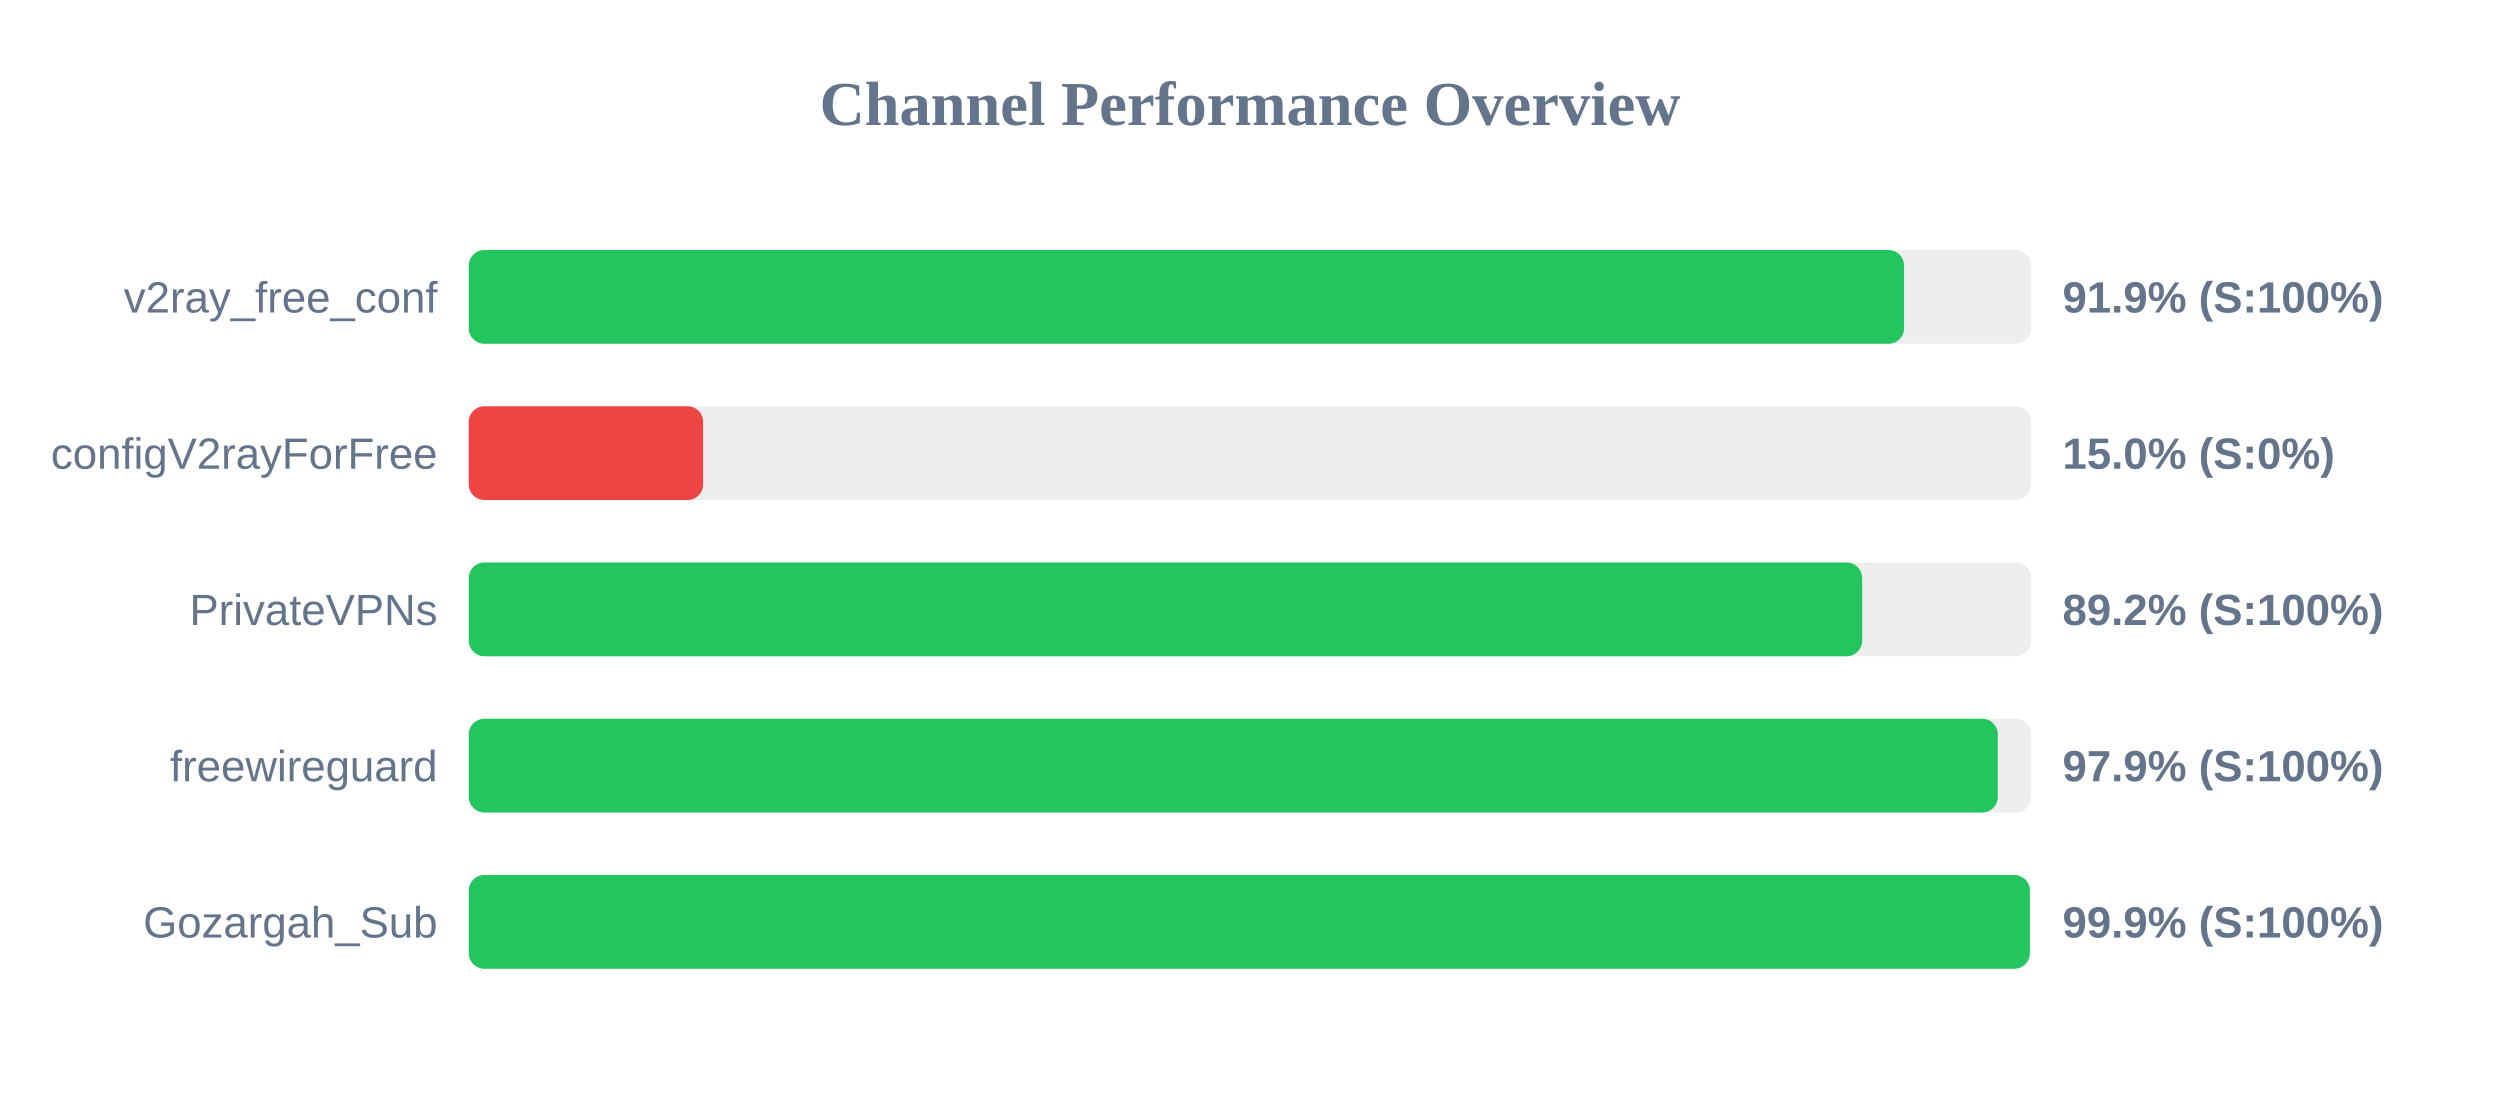
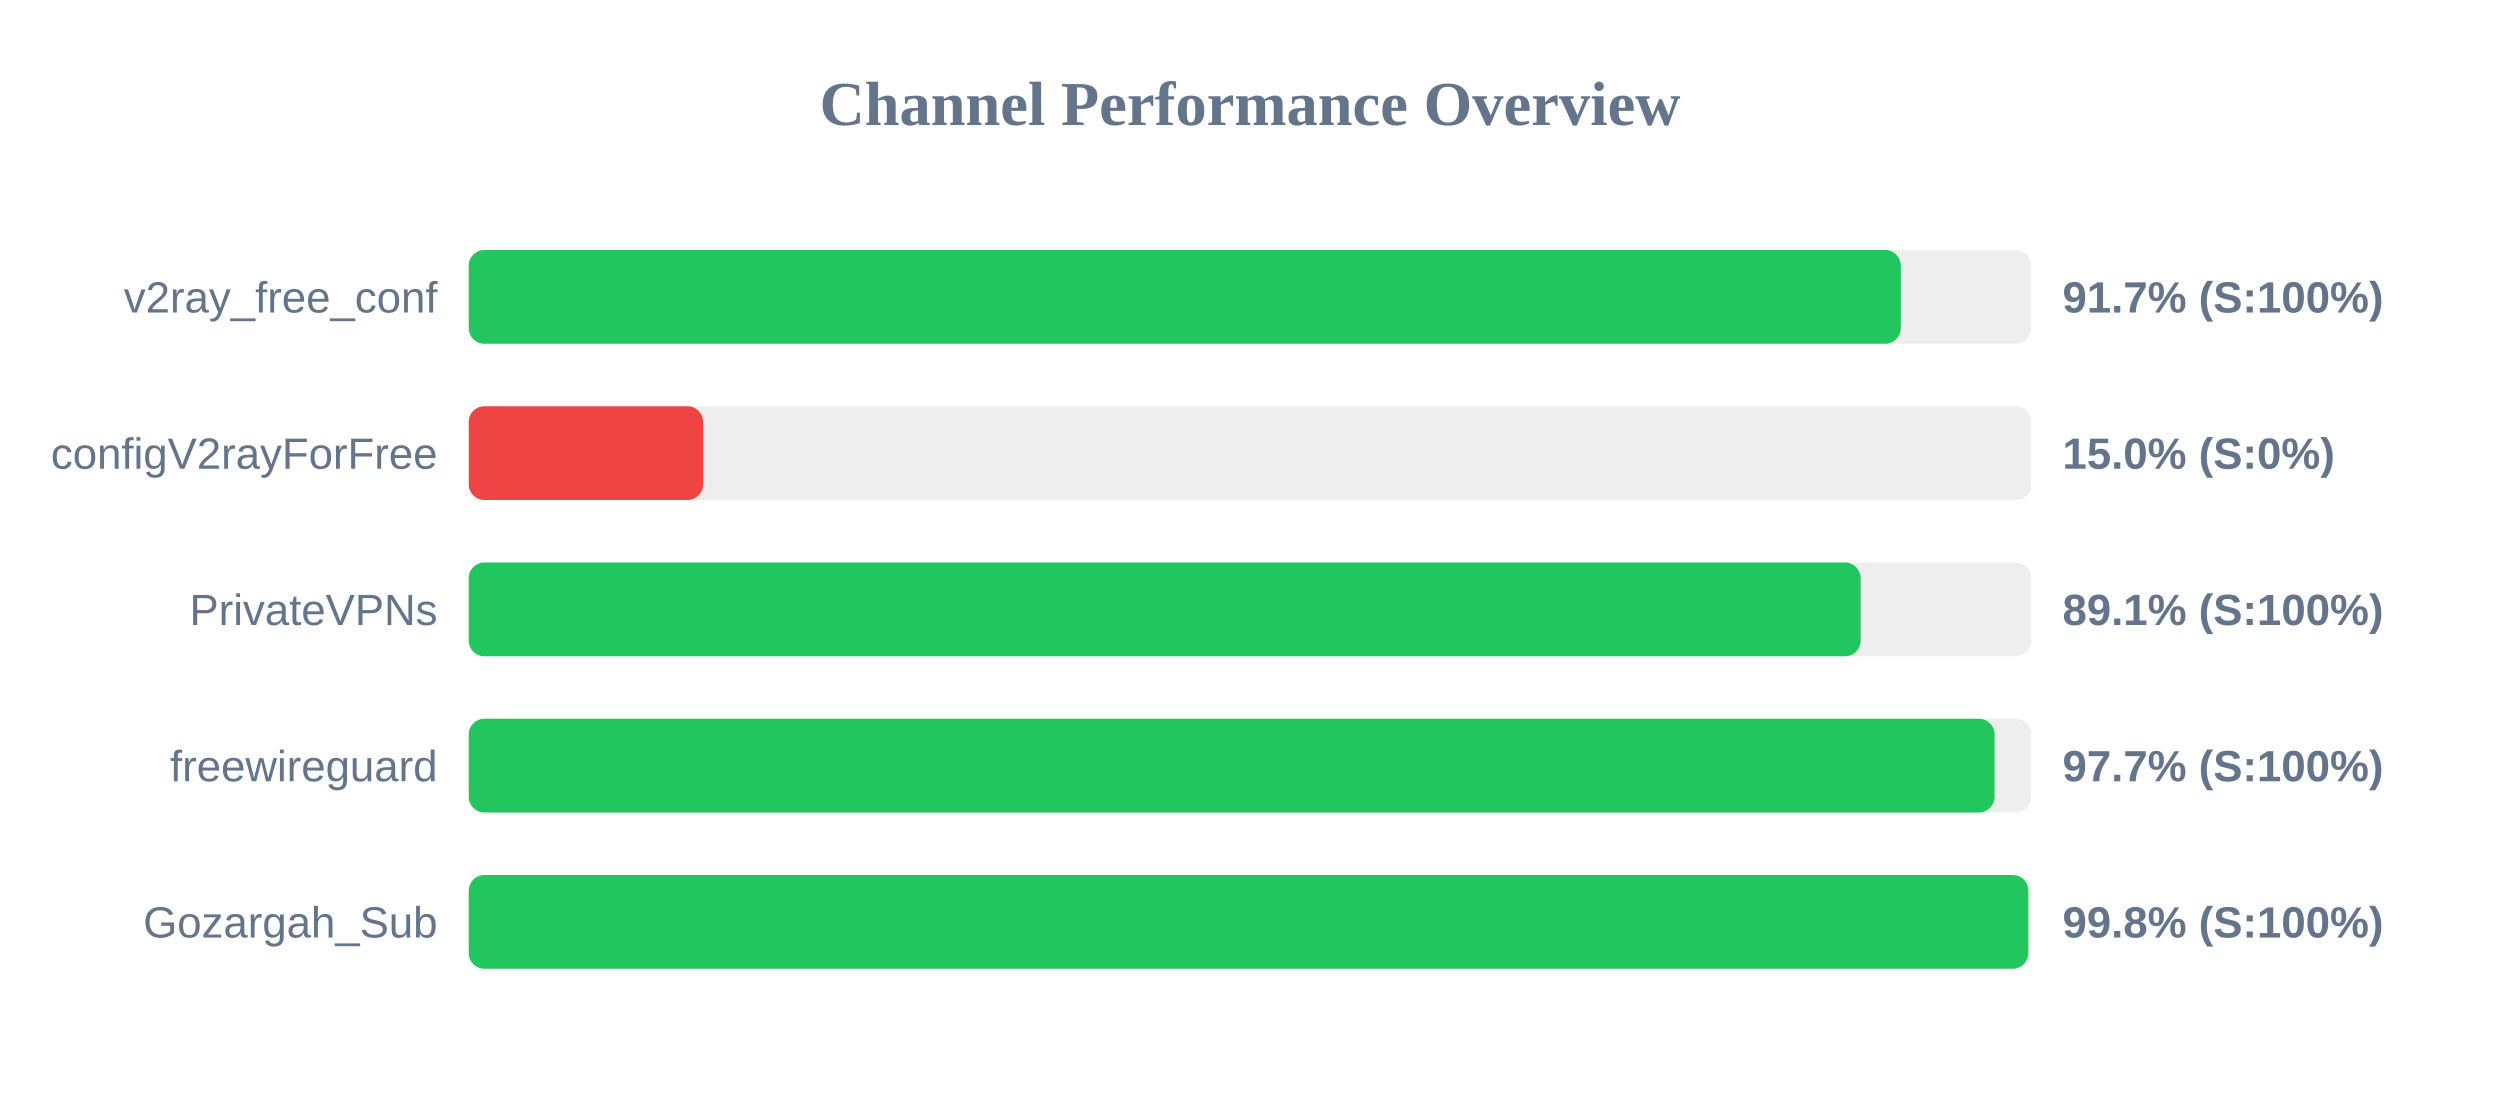
<svg xmlns="http://www.w3.org/2000/svg" width="800" height="350" version="1.1">
  <style>
        .row { font: 14px Arial; fill: #64748b; }
        .score { font: bold 14px Arial; fill: #64748b; }
    </style>
  <text x="400" y="40" text-anchor="middle" font-size="20px" font-weight="bold" fill="#64748b">Channel Performance Overview</text>
  <rect x="150" y="80" width="500" height="30" fill="#eee" rx="5" />
-   <rect x="150" y="80" width="459.3" height="30" fill="#22c55e" rx="5" />
+   <rect x="150" y="80" width="458.25" height="30" fill="#22c55e" rx="5" />
  <text x="140" y="100" text-anchor="end" class="row">v2ray_free_conf</text>
-   <text x="660" y="100" text-anchor="start" class="score">91.9% (S:100%)</text>
+   <text x="660" y="100" text-anchor="start" class="score">91.7% (S:100%)</text>
  <rect x="150" y="130" width="500" height="30" fill="#eee" rx="5" />
  <rect x="150" y="130" width="75.0" height="30" fill="#ef4444" rx="5" />
  <text x="140" y="150" text-anchor="end" class="row">configV2rayForFree</text>
  <text x="660" y="150" text-anchor="start" class="score">15.0% (S:0%)</text>
  <rect x="150" y="180" width="500" height="30" fill="#eee" rx="5" />
-   <rect x="150" y="180" width="445.9" height="30" fill="#22c55e" rx="5" />
+   <rect x="150" y="180" width="445.4" height="30" fill="#22c55e" rx="5" />
  <text x="140" y="200" text-anchor="end" class="row">PrivateVPNs</text>
-   <text x="660" y="200" text-anchor="start" class="score">89.2% (S:100%)</text>
+   <text x="660" y="200" text-anchor="start" class="score">89.1% (S:100%)</text>
  <rect x="150" y="230" width="500" height="30" fill="#eee" rx="5" />
-   <rect x="150" y="230" width="489.3" height="30" fill="#22c55e" rx="5" />
+   <rect x="150" y="230" width="488.25" height="30" fill="#22c55e" rx="5" />
  <text x="140" y="250" text-anchor="end" class="row">freewireguard</text>
-   <text x="660" y="250" text-anchor="start" class="score">97.9% (S:100%)</text>
+   <text x="660" y="250" text-anchor="start" class="score">97.7% (S:100%)</text>
  <rect x="150" y="280" width="500" height="30" fill="#eee" rx="5" />
-   <rect x="150" y="280" width="499.55" height="30" fill="#22c55e" rx="5" />
+   <rect x="150" y="280" width="499.05" height="30" fill="#22c55e" rx="5" />
  <text x="140" y="300" text-anchor="end" class="row">Gozargah_Sub</text>
-   <text x="660" y="300" text-anchor="start" class="score">99.9% (S:100%)</text>
+   <text x="660" y="300" text-anchor="start" class="score">99.8% (S:100%)</text>
</svg>
